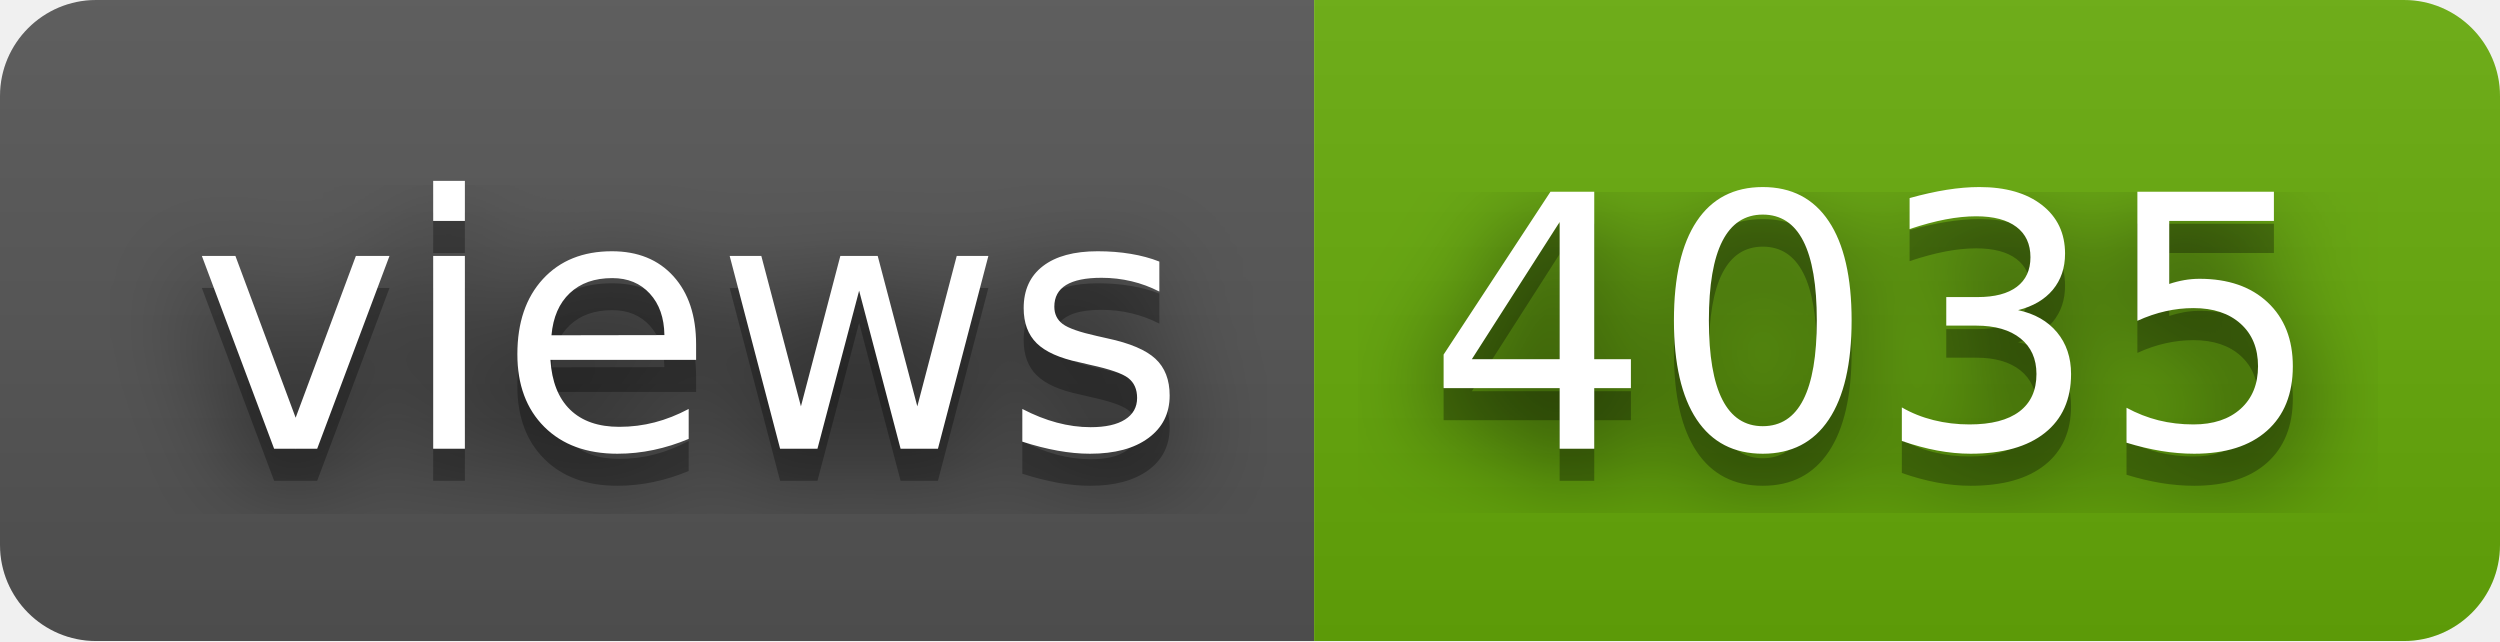
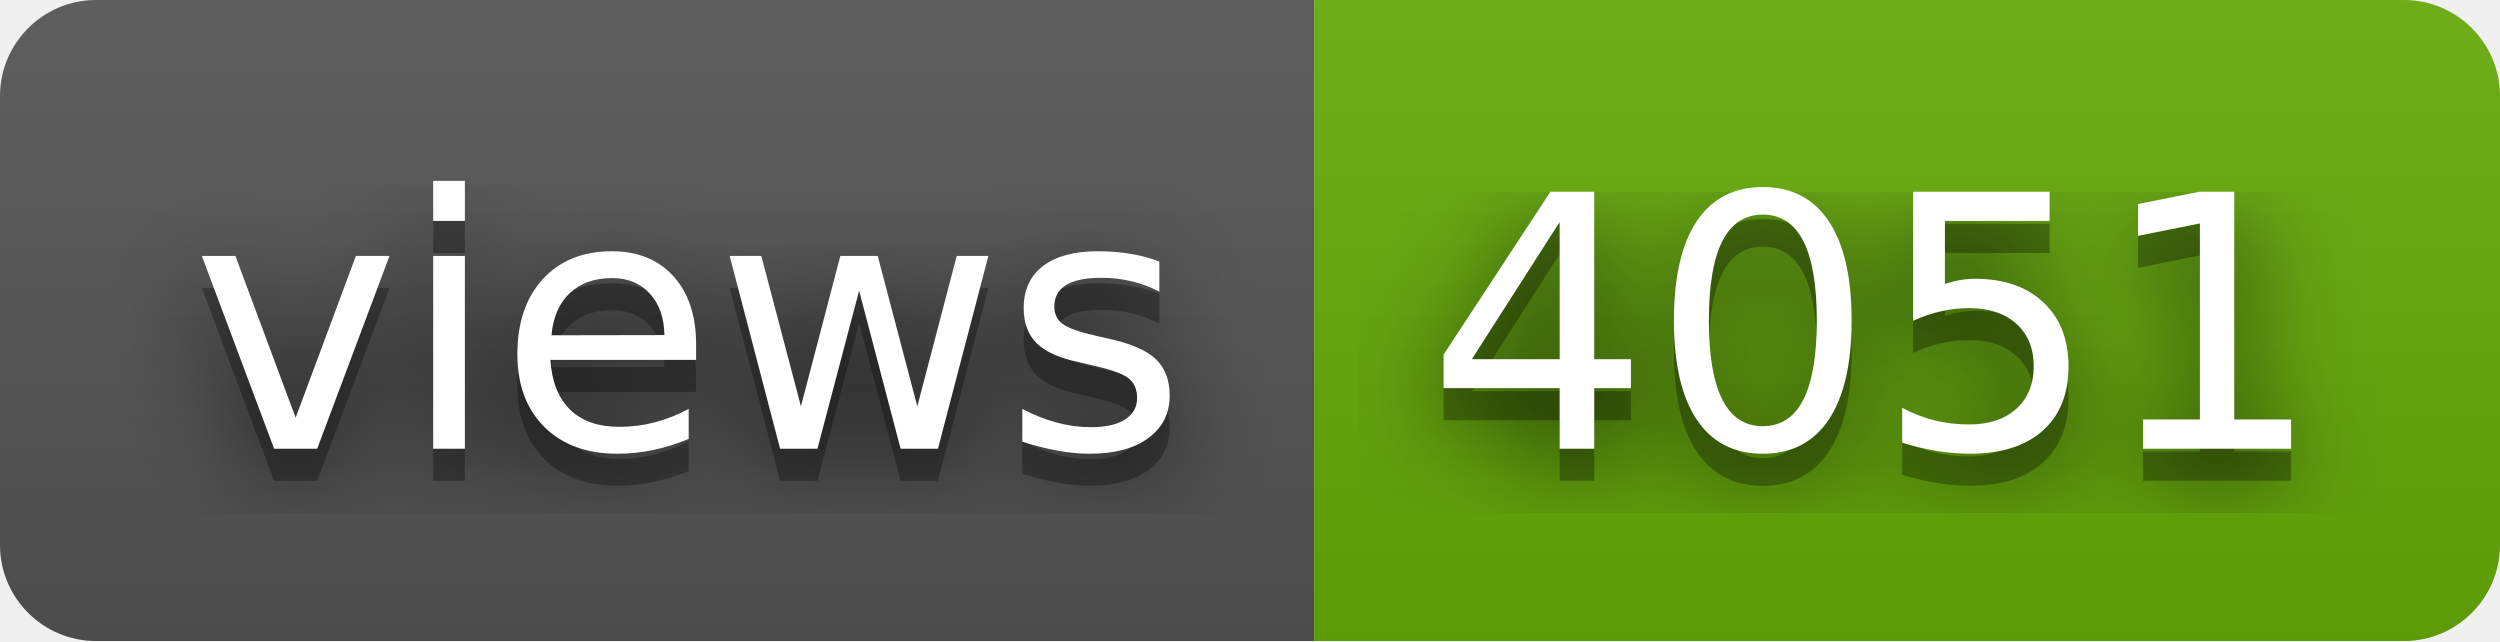
- <svg xmlns="http://www.w3.org/2000/svg" width="78" height="20" role="img" aria-label="views: 4035">
+ <svg xmlns="http://www.w3.org/2000/svg" width="78" height="20" role="img" aria-label="views: 4051">
  <filter id="blur">
    <feGaussianBlur stdDeviation="16" />
  </filter>
  <linearGradient id="s" x2="0" y2="100%">
    <stop offset="0" stop-color="#bbb" stop-opacity=".1" />
    <stop offset="1" stop-opacity=".1" />
  </linearGradient>
  <clipPath id="r">
    <rect width="78" height="20" rx="3" />
  </clipPath>
  <g clip-path="url(#r)">
    <rect width="41" height="20" fill="#555" />
    <rect x="41" width="37" height="20" fill="#67ac09" />
    <rect width="78" height="20" fill="url(#s)" />
  </g>
  <g fill="#fff" text-anchor="middle" font-family="Verdana,Geneva,DejaVu Sans,sans-serif" text-rendering="geometricPrecision" font-size="110">
    <g transform="scale(.1)">
      <g aria-hidden="true" fill="#010101">
        <text x="215" y="150" fill-opacity=".8" filter="url(#blur)" textLength="310">views</text>
        <text x="215" y="150" fill-opacity=".3" textLength="310">views</text>
      </g>
      <text x="215" y="140" textLength="310">views</text>
    </g>
    <g transform="scale(.1)">
      <g aria-hidden="true" fill="#010101">
-         <text x="585" y="150" fill-opacity=".8" filter="url(#blur)" textLength="270">4035</text>
-         <text x="585" y="150" fill-opacity=".3" textLength="270">4035</text>
+         <text x="585" y="150" fill-opacity=".8" filter="url(#blur)" textLength="270">4051</text>
+         <text x="585" y="150" fill-opacity=".3" textLength="270">4051</text>
      </g>
-       <text x="585" y="140" textLength="270">4035</text>
+       <text x="585" y="140" textLength="270">4051</text>
    </g>
  </g>
</svg>
